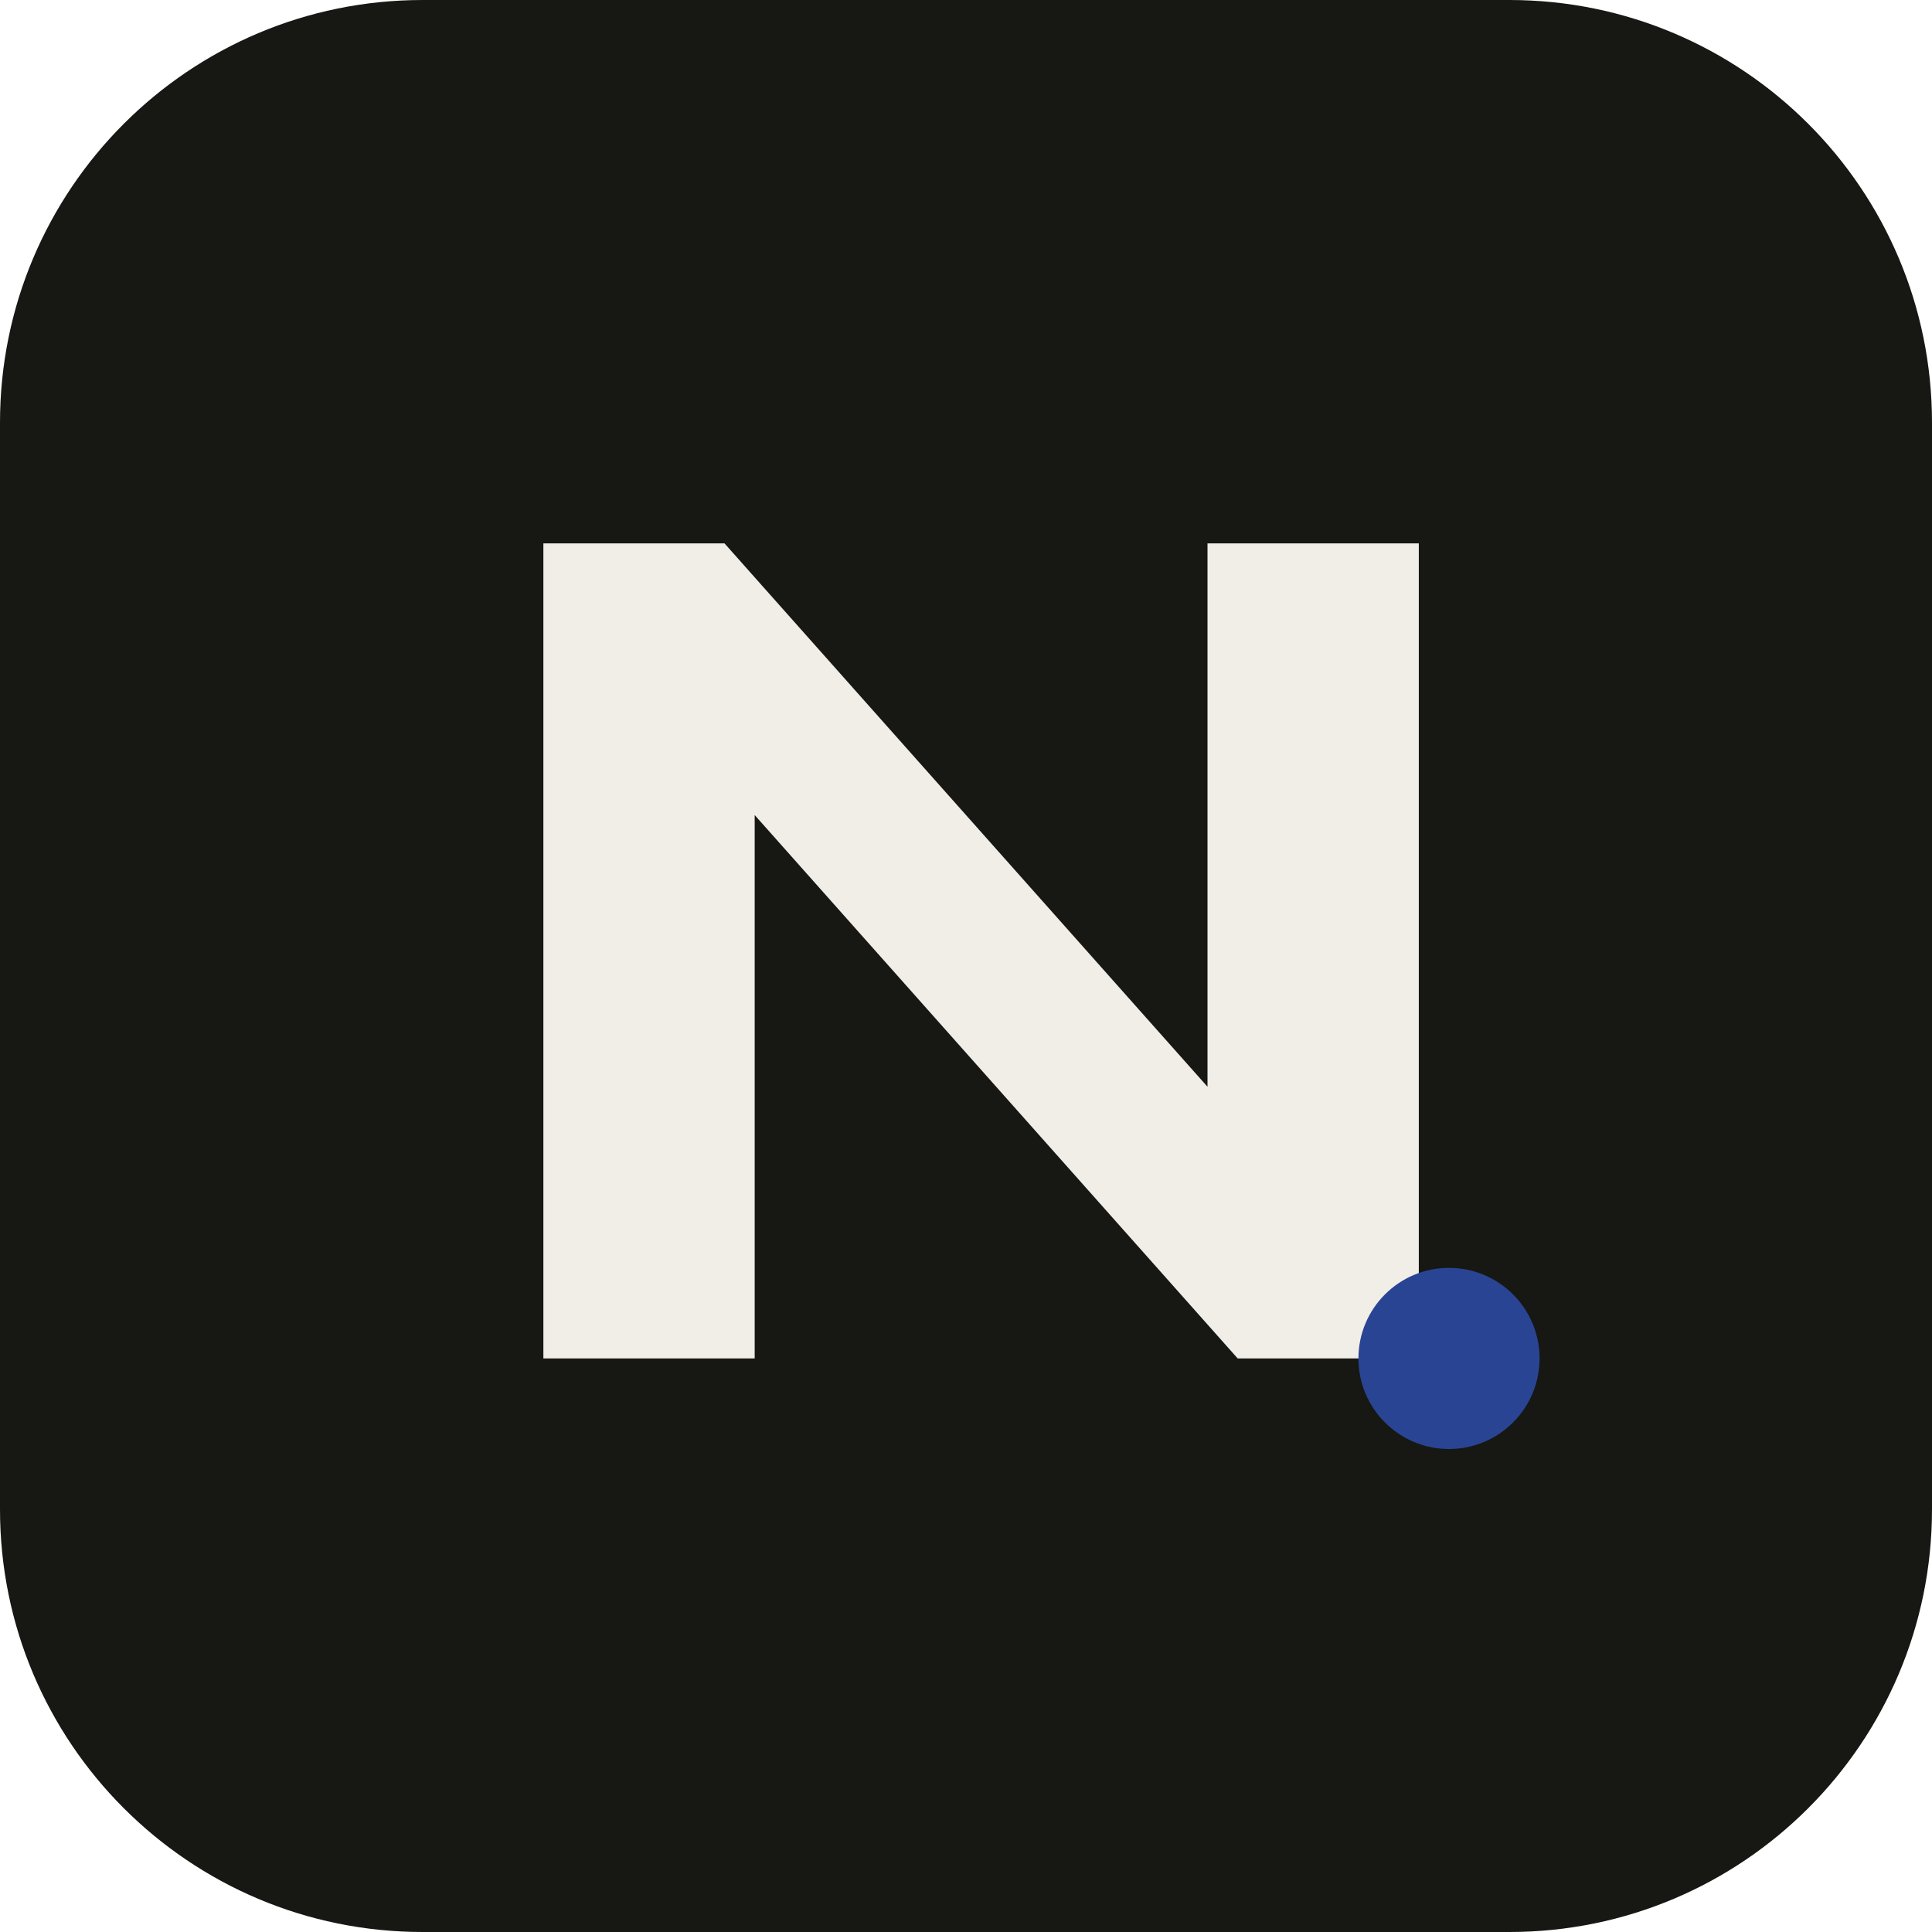
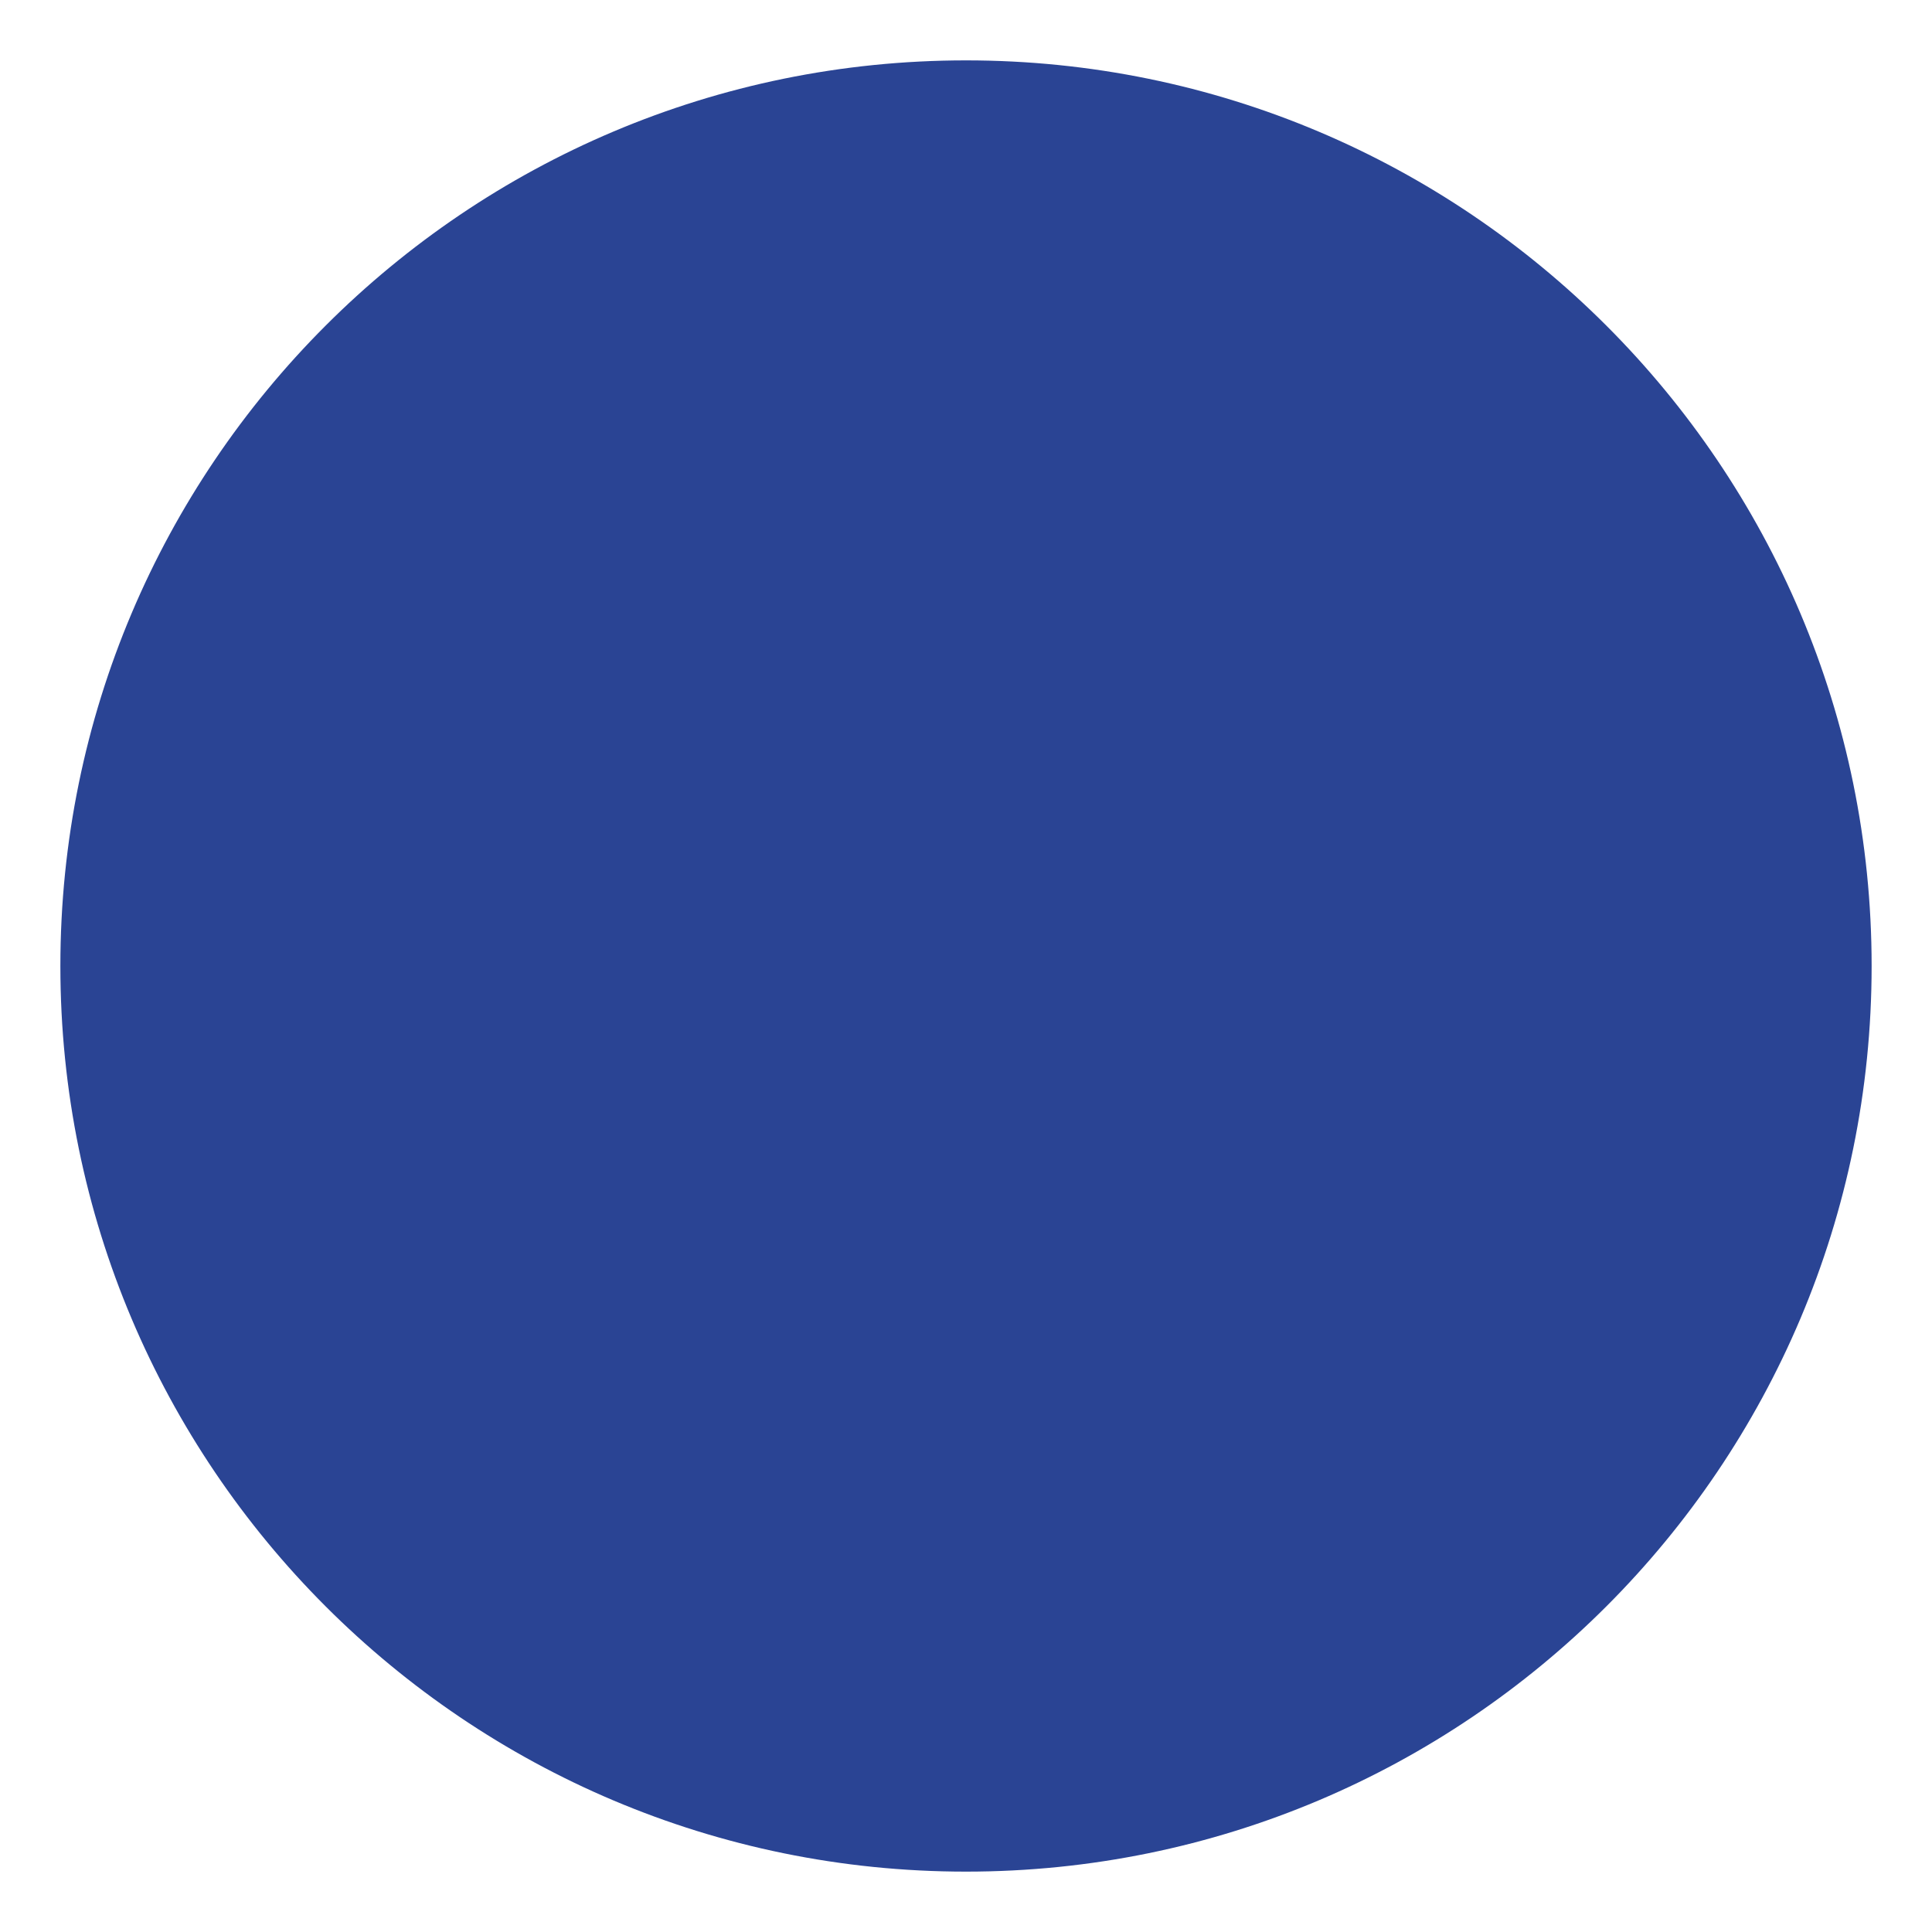
<svg xmlns="http://www.w3.org/2000/svg" viewBox="0 0 64 64">
-   <rect width="64" height="64" rx="14" fill="#171713" />
-   <path d="M18 45V18h6l16 18V18h7v27h-6L25 27v18z" fill="#f1eee8" />
-   <circle cx="48" cy="45" r="3" fill="#2A4494" />
+   <circle cx="32" cy="32" r="30" fill="#2A4494" />
</svg>
